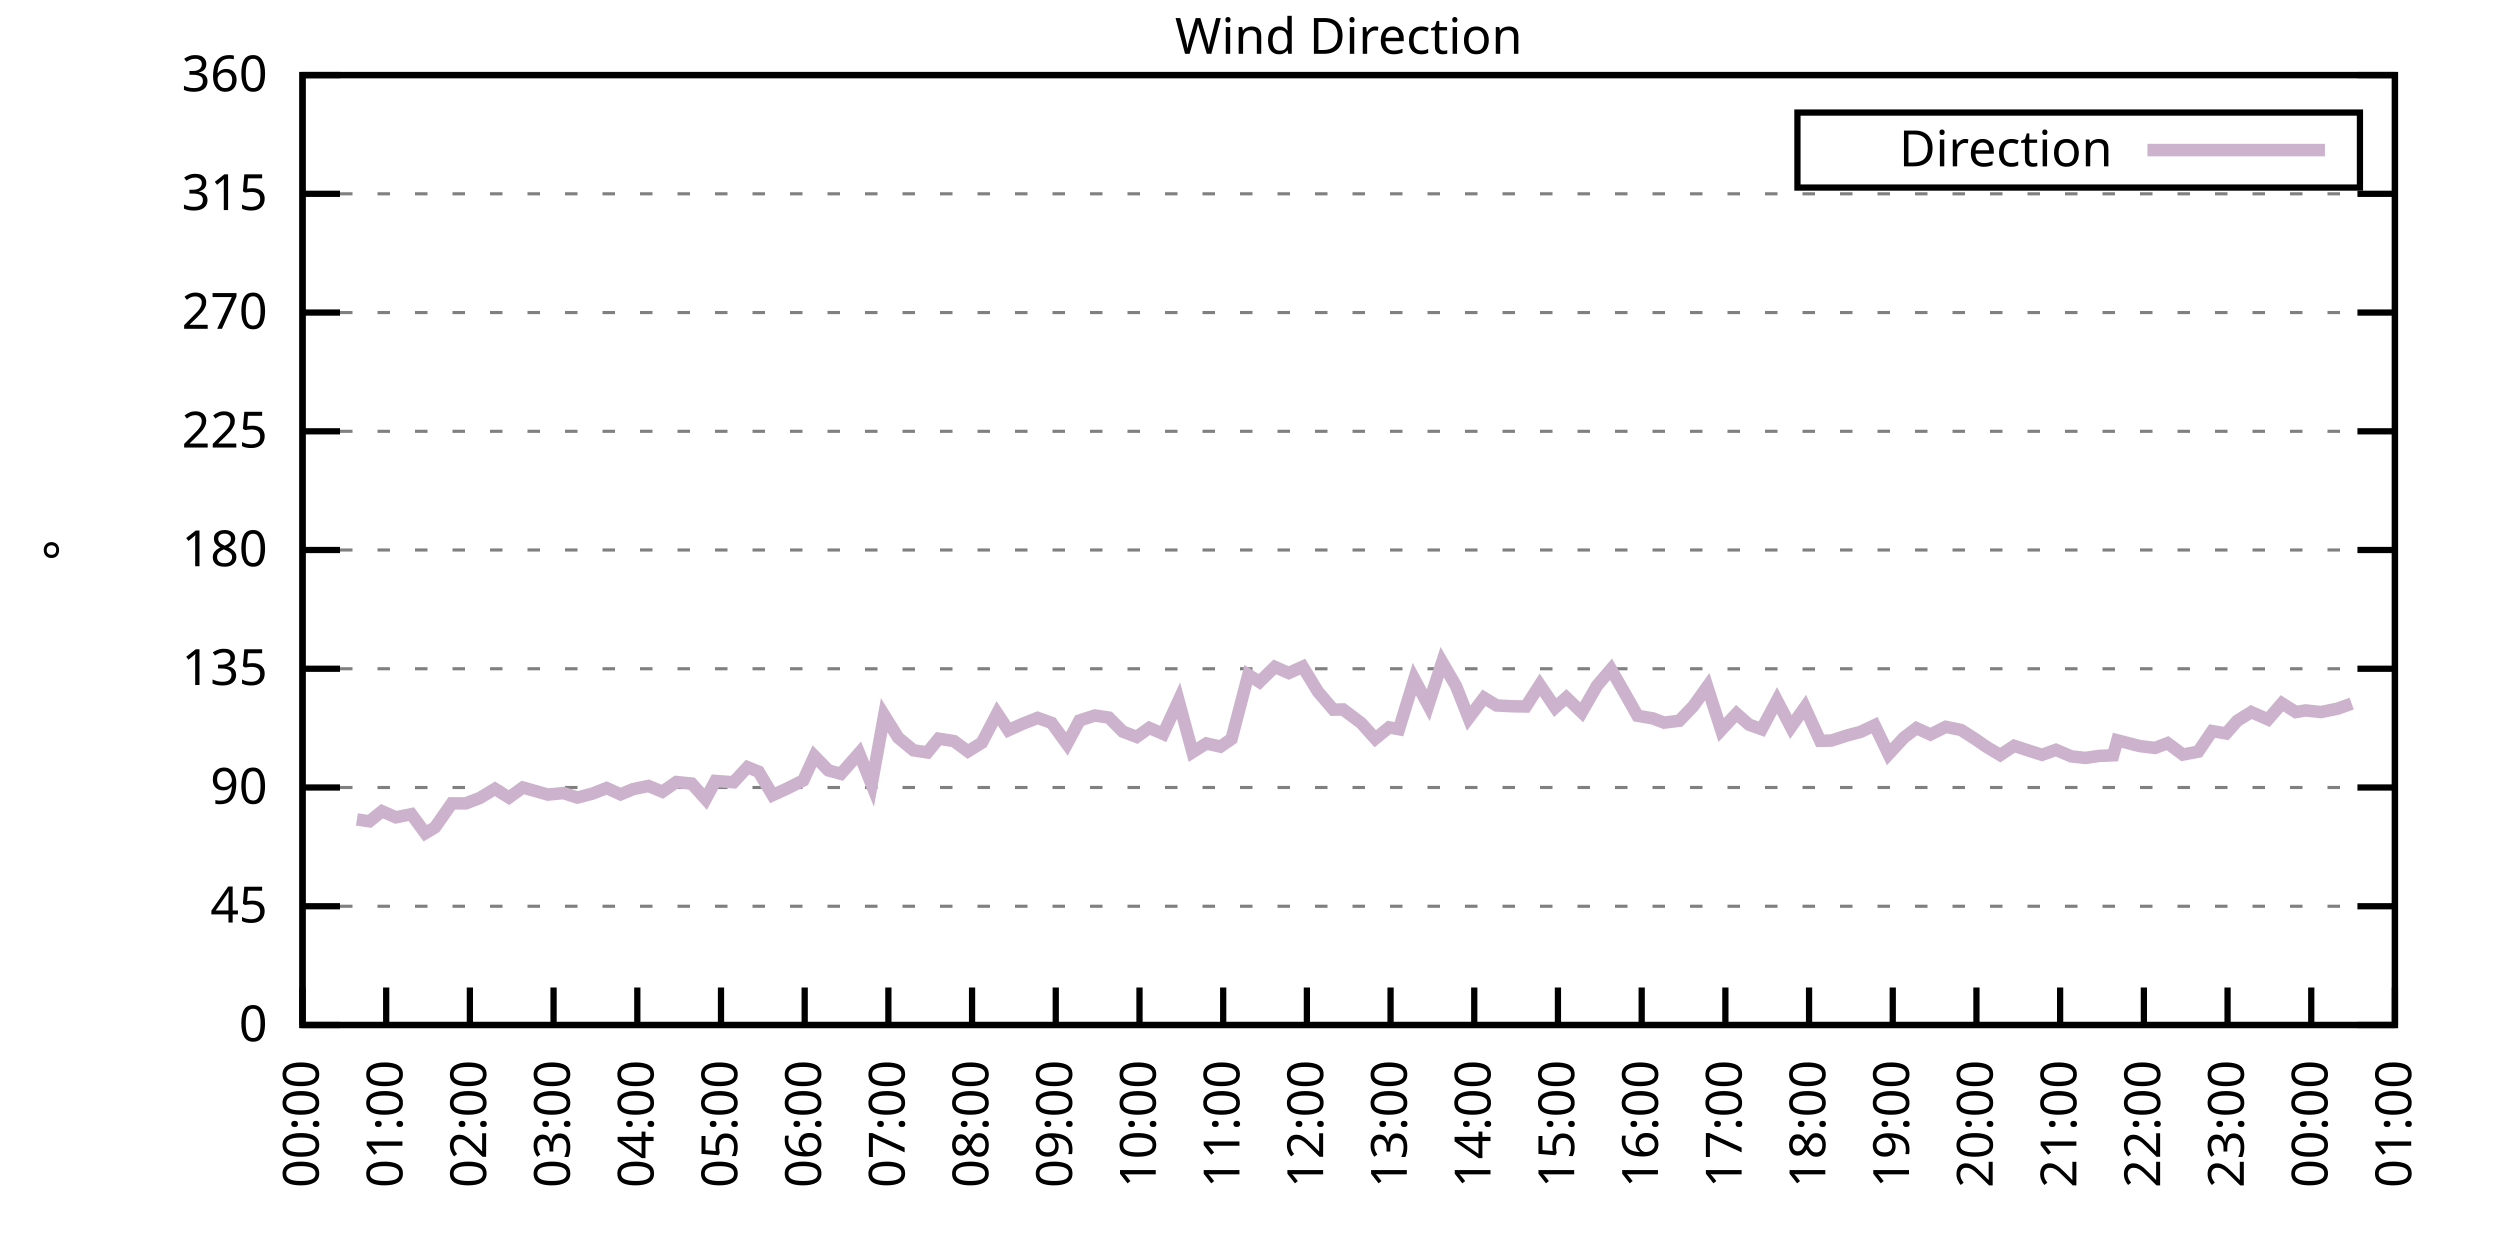
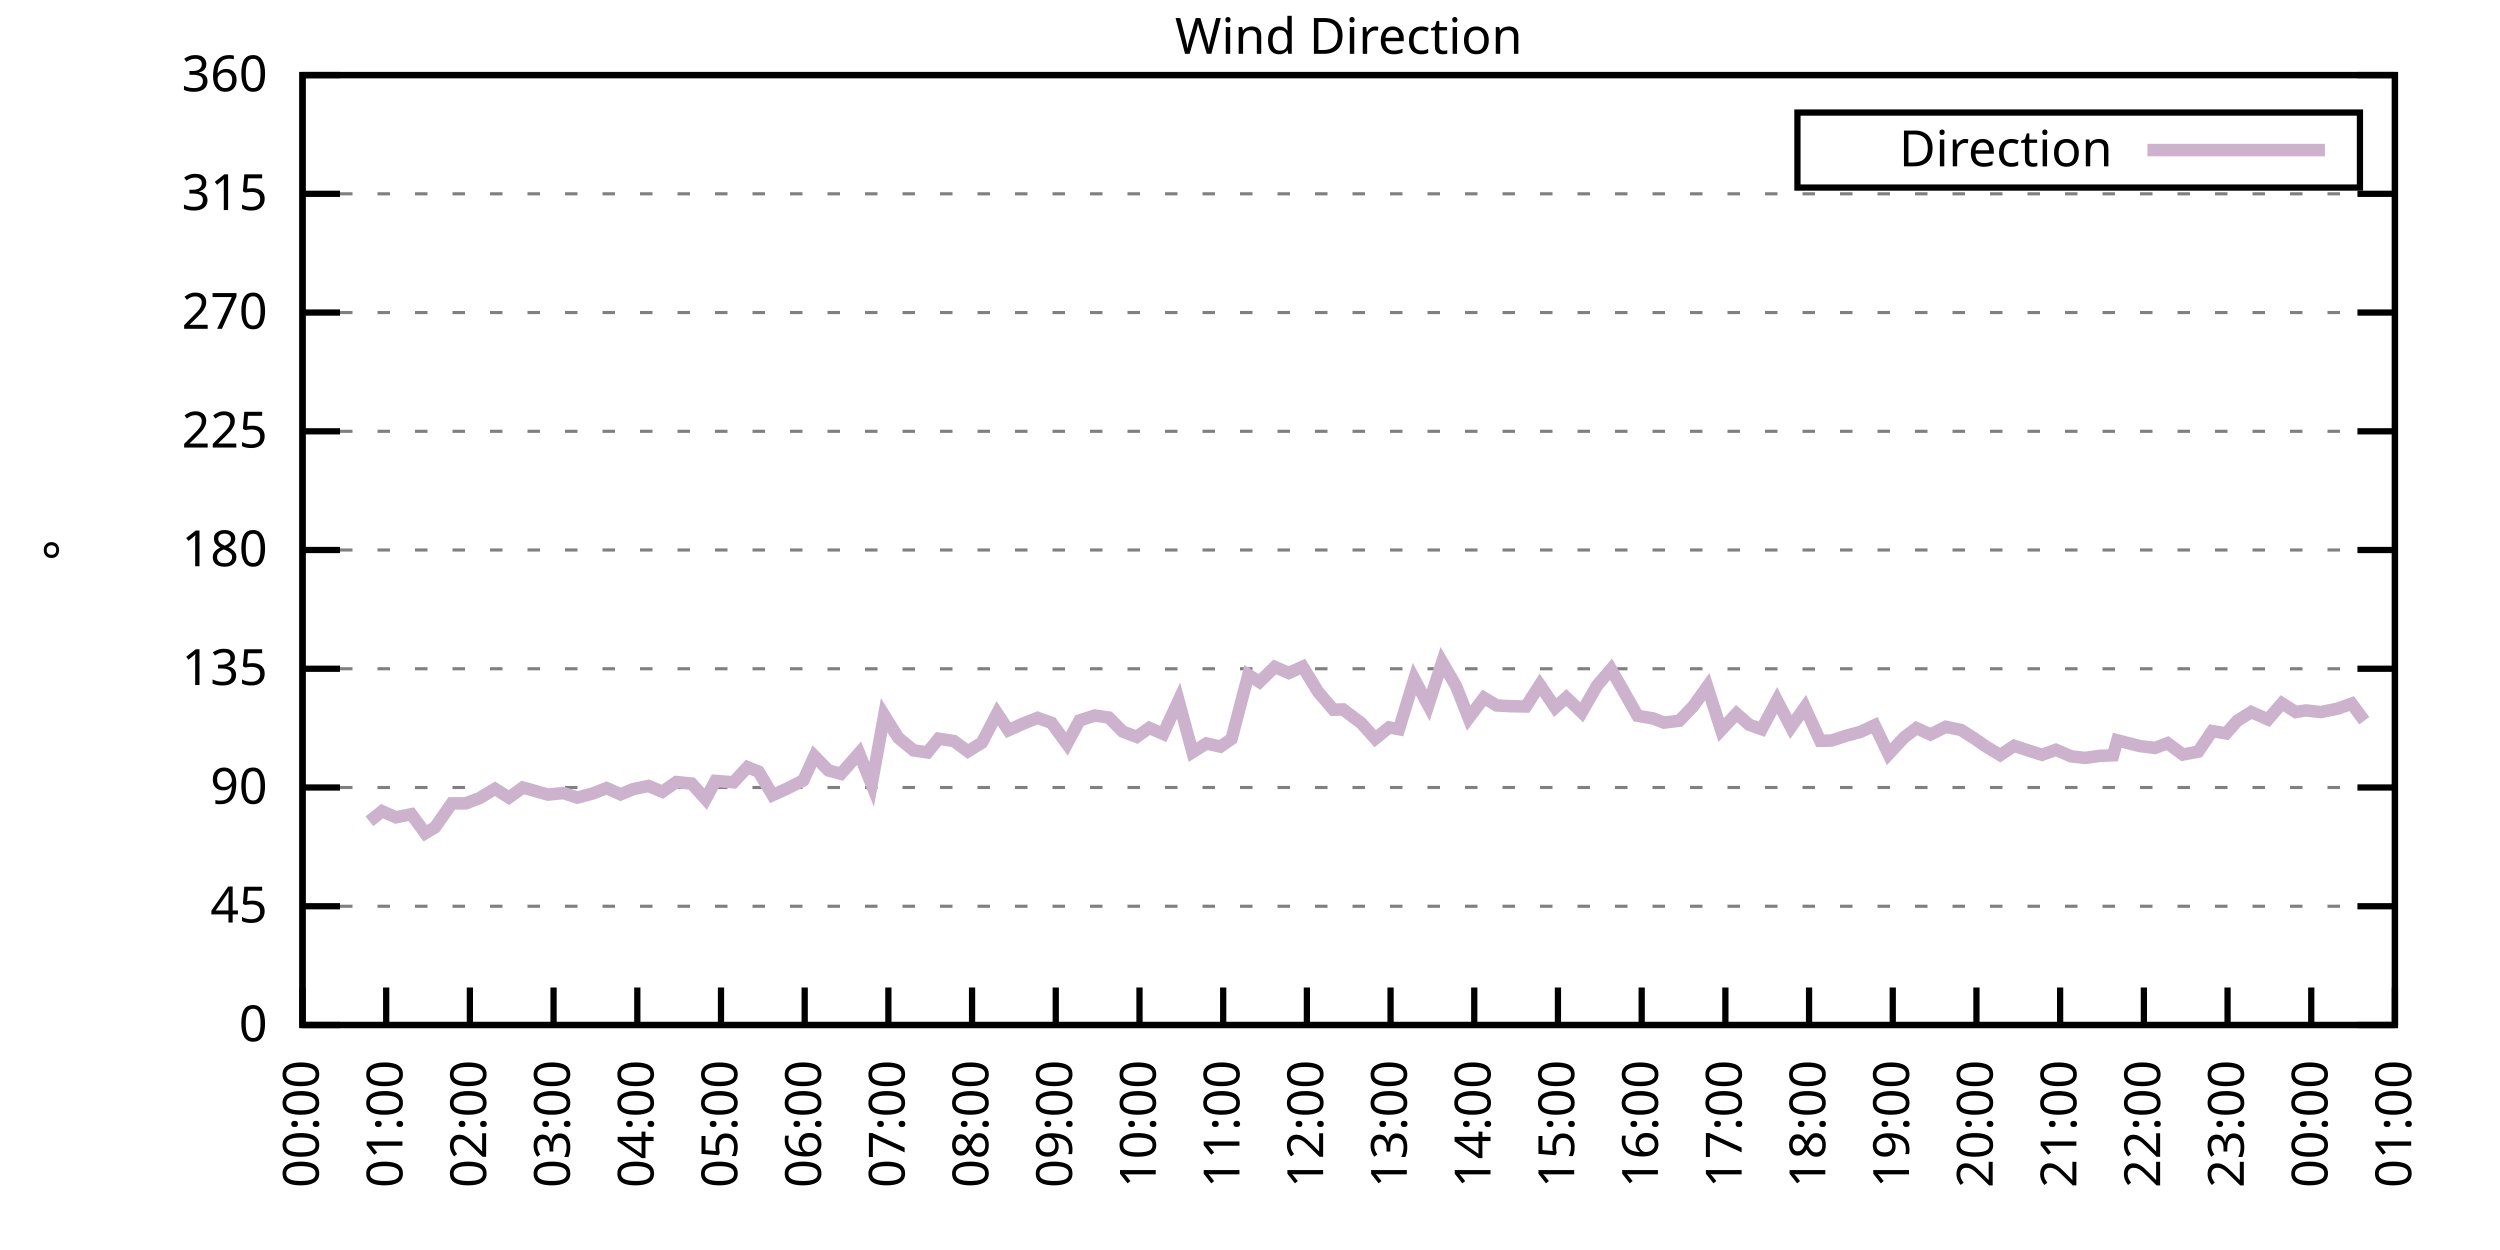
<svg xmlns="http://www.w3.org/2000/svg" xmlns:xlink="http://www.w3.org/1999/xlink" width="400" height="200" viewBox="0 0 400 200">
  <g id="gnuplot_canvas">
    <rect x="0" y="0" width="400" height="200" fill="none" />
    <defs>
      <circle id="gpDot" r="0.5" stroke-width="0.5" stroke="currentColor" />
      <path id="gpPt0" stroke-width="0.333" stroke="currentColor" d="M-1,0 h2 M0,-1 v2" />
      <path id="gpPt1" stroke-width="0.333" stroke="currentColor" d="M-1,-1 L1,1 M1,-1 L-1,1" />
      <path id="gpPt2" stroke-width="0.333" stroke="currentColor" d="M-1,0 L1,0 M0,-1 L0,1 M-1,-1 L1,1 M-1,1 L1,-1" />
      <rect id="gpPt3" stroke-width="0.333" stroke="currentColor" x="-1" y="-1" width="2" height="2" />
      <rect id="gpPt4" stroke-width="0.333" stroke="currentColor" fill="currentColor" x="-1" y="-1" width="2" height="2" />
      <circle id="gpPt5" stroke-width="0.333" stroke="currentColor" cx="0" cy="0" r="1" />
      <use xlink:href="#gpPt5" id="gpPt6" fill="currentColor" stroke="none" />
      <path id="gpPt7" stroke-width="0.333" stroke="currentColor" d="M0,-1.33 L-1.33,0.67 L1.33,0.67 z" />
      <use xlink:href="#gpPt7" id="gpPt8" fill="currentColor" stroke="none" />
      <use xlink:href="#gpPt7" id="gpPt9" stroke="currentColor" transform="rotate(180)" />
      <use xlink:href="#gpPt9" id="gpPt10" fill="currentColor" stroke="none" />
      <use xlink:href="#gpPt3" id="gpPt11" stroke="currentColor" transform="rotate(45)" />
      <use xlink:href="#gpPt11" id="gpPt12" fill="currentColor" stroke="none" />
      <path id="gpPt13" stroke-width="0.333" stroke="currentColor" d="M0,1.330 L1.265,0.411 L0.782,-1.067 L-0.782,-1.076 L-1.265,0.411 z" />
      <use xlink:href="#gpPt13" id="gpPt14" fill="currentColor" stroke="none" />
      <filter id="textbox" filterUnits="objectBoundingBox" x="0" y="0" height="1" width="1">
        <feFlood flood-color="white" flood-opacity="1" result="bgnd" />
        <feComposite in="SourceGraphic" in2="bgnd" operator="atop" />
      </filter>
      <filter id="greybox" filterUnits="objectBoundingBox" x="0" y="0" height="1" width="1">
        <feFlood flood-color="lightgrey" flood-opacity="1" result="grey" />
        <feComposite in="SourceGraphic" in2="grey" operator="atop" />
      </filter>
    </defs>
    <g fill="none" color="white" stroke="currentColor" stroke-width="1.00" stroke-linecap="butt" stroke-linejoin="miter">
</g>
    <g fill="none" color="black" stroke="currentColor" stroke-width="1.00" stroke-linecap="butt" stroke-linejoin="miter">
      <g stroke="none" shape-rendering="crispEdges">
        <polygon fill="rgb(255, 255, 255)" points="48.40,164.00 383.18,164.00 383.18,12.02 48.40,12.02 " />
      </g>
    </g>
    <g fill="none" color="black" stroke="currentColor" stroke-width="1.00" stroke-linecap="butt" stroke-linejoin="miter">
</g>
    <g fill="none" color="black" stroke="black" stroke-width="0.50" stroke-linecap="butt" stroke-linejoin="miter">
</g>
    <g fill="none" color="gray" stroke="currentColor" stroke-width="0.50" stroke-linecap="butt" stroke-linejoin="miter">
      <path stroke="gray" stroke-dasharray="2,4" class="gridline" d="M48.40,164.00 L383.19,164.00  " />
    </g>
    <g fill="none" color="gray" stroke="gray" stroke-width="1.00" stroke-linecap="butt" stroke-linejoin="miter">
</g>
    <g fill="none" color="black" stroke="currentColor" stroke-width="1.00" stroke-linecap="butt" stroke-linejoin="miter">
      <path stroke="black" d="M48.40,164.00 L54.40,164.00 M383.19,164.00 L377.19,164.00  " />
      <g transform="translate(42.80,166.60)" stroke="none" fill="black" font-family="Sans" font-size="8.00" text-anchor="end">
        <text>
          <tspan font-family="Sans"> 0</tspan>
        </text>
      </g>
    </g>
    <g fill="none" color="black" stroke="currentColor" stroke-width="1.00" stroke-linecap="butt" stroke-linejoin="miter">
</g>
    <g fill="none" color="black" stroke="black" stroke-width="0.50" stroke-linecap="butt" stroke-linejoin="miter">
</g>
    <g fill="none" color="gray" stroke="currentColor" stroke-width="0.50" stroke-linecap="butt" stroke-linejoin="miter">
      <path stroke="gray" stroke-dasharray="2,4" class="gridline" d="M48.40,145.00 L383.19,145.00  " />
    </g>
    <g fill="none" color="gray" stroke="gray" stroke-width="1.00" stroke-linecap="butt" stroke-linejoin="miter">
</g>
    <g fill="none" color="black" stroke="currentColor" stroke-width="1.00" stroke-linecap="butt" stroke-linejoin="miter">
      <path stroke="black" d="M48.40,145.00 L54.40,145.00 M383.19,145.00 L377.19,145.00  " />
      <g transform="translate(42.80,147.60)" stroke="none" fill="black" font-family="Sans" font-size="8.00" text-anchor="end">
        <text>
          <tspan font-family="Sans"> 45</tspan>
        </text>
      </g>
    </g>
    <g fill="none" color="black" stroke="currentColor" stroke-width="1.00" stroke-linecap="butt" stroke-linejoin="miter">
</g>
    <g fill="none" color="black" stroke="black" stroke-width="0.50" stroke-linecap="butt" stroke-linejoin="miter">
</g>
    <g fill="none" color="gray" stroke="currentColor" stroke-width="0.50" stroke-linecap="butt" stroke-linejoin="miter">
      <path stroke="gray" stroke-dasharray="2,4" class="gridline" d="M48.40,126.00 L383.19,126.00  " />
    </g>
    <g fill="none" color="gray" stroke="gray" stroke-width="1.00" stroke-linecap="butt" stroke-linejoin="miter">
</g>
    <g fill="none" color="black" stroke="currentColor" stroke-width="1.00" stroke-linecap="butt" stroke-linejoin="miter">
      <path stroke="black" d="M48.40,126.00 L54.40,126.00 M383.19,126.00 L377.19,126.00  " />
      <g transform="translate(42.80,128.60)" stroke="none" fill="black" font-family="Sans" font-size="8.00" text-anchor="end">
        <text>
          <tspan font-family="Sans"> 90</tspan>
        </text>
      </g>
    </g>
    <g fill="none" color="black" stroke="currentColor" stroke-width="1.00" stroke-linecap="butt" stroke-linejoin="miter">
</g>
    <g fill="none" color="black" stroke="black" stroke-width="0.50" stroke-linecap="butt" stroke-linejoin="miter">
</g>
    <g fill="none" color="gray" stroke="currentColor" stroke-width="0.50" stroke-linecap="butt" stroke-linejoin="miter">
      <path stroke="gray" stroke-dasharray="2,4" class="gridline" d="M48.40,107.00 L383.19,107.00  " />
    </g>
    <g fill="none" color="gray" stroke="gray" stroke-width="1.00" stroke-linecap="butt" stroke-linejoin="miter">
</g>
    <g fill="none" color="black" stroke="currentColor" stroke-width="1.00" stroke-linecap="butt" stroke-linejoin="miter">
      <path stroke="black" d="M48.40,107.00 L54.40,107.00 M383.19,107.00 L377.19,107.00  " />
      <g transform="translate(42.80,109.60)" stroke="none" fill="black" font-family="Sans" font-size="8.00" text-anchor="end">
        <text>
          <tspan font-family="Sans"> 135</tspan>
        </text>
      </g>
    </g>
    <g fill="none" color="black" stroke="currentColor" stroke-width="1.00" stroke-linecap="butt" stroke-linejoin="miter">
</g>
    <g fill="none" color="black" stroke="black" stroke-width="0.50" stroke-linecap="butt" stroke-linejoin="miter">
</g>
    <g fill="none" color="gray" stroke="currentColor" stroke-width="0.50" stroke-linecap="butt" stroke-linejoin="miter">
      <path stroke="gray" stroke-dasharray="2,4" class="gridline" d="M48.40,88.00 L383.19,88.00  " />
    </g>
    <g fill="none" color="gray" stroke="gray" stroke-width="1.00" stroke-linecap="butt" stroke-linejoin="miter">
</g>
    <g fill="none" color="black" stroke="currentColor" stroke-width="1.00" stroke-linecap="butt" stroke-linejoin="miter">
      <path stroke="black" d="M48.40,88.00 L54.40,88.00 M383.19,88.00 L377.19,88.00  " />
      <g transform="translate(42.80,90.60)" stroke="none" fill="black" font-family="Sans" font-size="8.00" text-anchor="end">
        <text>
          <tspan font-family="Sans"> 180</tspan>
        </text>
      </g>
    </g>
    <g fill="none" color="black" stroke="currentColor" stroke-width="1.00" stroke-linecap="butt" stroke-linejoin="miter">
</g>
    <g fill="none" color="black" stroke="black" stroke-width="0.50" stroke-linecap="butt" stroke-linejoin="miter">
</g>
    <g fill="none" color="gray" stroke="currentColor" stroke-width="0.50" stroke-linecap="butt" stroke-linejoin="miter">
      <path stroke="gray" stroke-dasharray="2,4" class="gridline" d="M48.40,69.01 L383.19,69.01  " />
    </g>
    <g fill="none" color="gray" stroke="gray" stroke-width="1.00" stroke-linecap="butt" stroke-linejoin="miter">
</g>
    <g fill="none" color="black" stroke="currentColor" stroke-width="1.00" stroke-linecap="butt" stroke-linejoin="miter">
      <path stroke="black" d="M48.40,69.01 L54.40,69.01 M383.19,69.01 L377.19,69.01  " />
      <g transform="translate(42.80,71.61)" stroke="none" fill="black" font-family="Sans" font-size="8.00" text-anchor="end">
        <text>
          <tspan font-family="Sans"> 225</tspan>
        </text>
      </g>
    </g>
    <g fill="none" color="black" stroke="currentColor" stroke-width="1.00" stroke-linecap="butt" stroke-linejoin="miter">
</g>
    <g fill="none" color="black" stroke="black" stroke-width="0.50" stroke-linecap="butt" stroke-linejoin="miter">
</g>
    <g fill="none" color="gray" stroke="currentColor" stroke-width="0.50" stroke-linecap="butt" stroke-linejoin="miter">
      <path stroke="gray" stroke-dasharray="2,4" class="gridline" d="M48.40,50.01 L383.19,50.01  " />
    </g>
    <g fill="none" color="gray" stroke="gray" stroke-width="1.00" stroke-linecap="butt" stroke-linejoin="miter">
</g>
    <g fill="none" color="black" stroke="currentColor" stroke-width="1.00" stroke-linecap="butt" stroke-linejoin="miter">
      <path stroke="black" d="M48.40,50.01 L54.40,50.01 M383.19,50.01 L377.19,50.01  " />
      <g transform="translate(42.80,52.61)" stroke="none" fill="black" font-family="Sans" font-size="8.00" text-anchor="end">
        <text>
          <tspan font-family="Sans"> 270</tspan>
        </text>
      </g>
    </g>
    <g fill="none" color="black" stroke="currentColor" stroke-width="1.00" stroke-linecap="butt" stroke-linejoin="miter">
</g>
    <g fill="none" color="black" stroke="black" stroke-width="0.50" stroke-linecap="butt" stroke-linejoin="miter">
</g>
    <g fill="none" color="gray" stroke="currentColor" stroke-width="0.50" stroke-linecap="butt" stroke-linejoin="miter">
      <path stroke="gray" stroke-dasharray="2,4" class="gridline" d="M48.40,31.01 L383.19,31.01  " />
    </g>
    <g fill="none" color="gray" stroke="gray" stroke-width="1.00" stroke-linecap="butt" stroke-linejoin="miter">
</g>
    <g fill="none" color="black" stroke="currentColor" stroke-width="1.00" stroke-linecap="butt" stroke-linejoin="miter">
      <path stroke="black" d="M48.40,31.01 L54.40,31.01 M383.19,31.01 L377.19,31.01  " />
      <g transform="translate(42.80,33.61)" stroke="none" fill="black" font-family="Sans" font-size="8.00" text-anchor="end">
        <text>
          <tspan font-family="Sans"> 315</tspan>
        </text>
      </g>
    </g>
    <g fill="none" color="black" stroke="currentColor" stroke-width="1.00" stroke-linecap="butt" stroke-linejoin="miter">
</g>
    <g fill="none" color="black" stroke="black" stroke-width="0.50" stroke-linecap="butt" stroke-linejoin="miter">
</g>
    <g fill="none" color="gray" stroke="currentColor" stroke-width="0.50" stroke-linecap="butt" stroke-linejoin="miter">
      <path stroke="gray" stroke-dasharray="2,4" class="gridline" d="M48.40,12.01 L383.19,12.01  " />
    </g>
    <g fill="none" color="gray" stroke="gray" stroke-width="1.00" stroke-linecap="butt" stroke-linejoin="miter">
</g>
    <g fill="none" color="black" stroke="currentColor" stroke-width="1.00" stroke-linecap="butt" stroke-linejoin="miter">
      <path stroke="black" d="M48.40,12.01 L54.40,12.01 M383.19,12.01 L377.19,12.01  " />
      <g transform="translate(42.80,14.61)" stroke="none" fill="black" font-family="Sans" font-size="8.00" text-anchor="end">
        <text>
          <tspan font-family="Sans"> 360</tspan>
        </text>
      </g>
    </g>
    <g fill="none" color="black" stroke="currentColor" stroke-width="1.00" stroke-linecap="butt" stroke-linejoin="miter">
      <path stroke="black" d="M48.40,164.00 L48.40,158.00  " />
      <g transform="translate(51.00,169.60) rotate(270.00)" stroke="none" fill="black" font-family="Sans" font-size="8.00" text-anchor="end">
        <text>
          <tspan font-family="Sans">00:00</tspan>
        </text>
      </g>
    </g>
    <g fill="none" color="black" stroke="currentColor" stroke-width="1.00" stroke-linecap="butt" stroke-linejoin="miter">
      <path stroke="black" d="M61.79,164.00 L61.79,158.00  " />
      <g transform="translate(64.39,169.60) rotate(270.00)" stroke="none" fill="black" font-family="Sans" font-size="8.00" text-anchor="end">
        <text>
          <tspan font-family="Sans">01:00</tspan>
        </text>
      </g>
    </g>
    <g fill="none" color="black" stroke="currentColor" stroke-width="1.00" stroke-linecap="butt" stroke-linejoin="miter">
      <path stroke="black" d="M75.18,164.00 L75.18,158.00  " />
      <g transform="translate(77.78,169.60) rotate(270.00)" stroke="none" fill="black" font-family="Sans" font-size="8.00" text-anchor="end">
        <text>
          <tspan font-family="Sans">02:00</tspan>
        </text>
      </g>
    </g>
    <g fill="none" color="black" stroke="currentColor" stroke-width="1.00" stroke-linecap="butt" stroke-linejoin="miter">
      <path stroke="black" d="M88.57,164.00 L88.57,158.00  " />
      <g transform="translate(91.17,169.60) rotate(270.00)" stroke="none" fill="black" font-family="Sans" font-size="8.00" text-anchor="end">
        <text>
          <tspan font-family="Sans">03:00</tspan>
        </text>
      </g>
    </g>
    <g fill="none" color="black" stroke="currentColor" stroke-width="1.00" stroke-linecap="butt" stroke-linejoin="miter">
      <path stroke="black" d="M101.97,164.00 L101.97,158.00  " />
      <g transform="translate(104.57,169.60) rotate(270.00)" stroke="none" fill="black" font-family="Sans" font-size="8.00" text-anchor="end">
        <text>
          <tspan font-family="Sans">04:00</tspan>
        </text>
      </g>
    </g>
    <g fill="none" color="black" stroke="currentColor" stroke-width="1.00" stroke-linecap="butt" stroke-linejoin="miter">
      <path stroke="black" d="M115.36,164.00 L115.36,158.00  " />
      <g transform="translate(117.96,169.60) rotate(270.00)" stroke="none" fill="black" font-family="Sans" font-size="8.00" text-anchor="end">
        <text>
          <tspan font-family="Sans">05:00</tspan>
        </text>
      </g>
    </g>
    <g fill="none" color="black" stroke="currentColor" stroke-width="1.00" stroke-linecap="butt" stroke-linejoin="miter">
      <path stroke="black" d="M128.75,164.00 L128.75,158.00  " />
      <g transform="translate(131.35,169.60) rotate(270.00)" stroke="none" fill="black" font-family="Sans" font-size="8.00" text-anchor="end">
        <text>
          <tspan font-family="Sans">06:00</tspan>
        </text>
      </g>
    </g>
    <g fill="none" color="black" stroke="currentColor" stroke-width="1.00" stroke-linecap="butt" stroke-linejoin="miter">
      <path stroke="black" d="M142.14,164.00 L142.14,158.00  " />
      <g transform="translate(144.74,169.60) rotate(270.00)" stroke="none" fill="black" font-family="Sans" font-size="8.00" text-anchor="end">
        <text>
          <tspan font-family="Sans">07:00</tspan>
        </text>
      </g>
    </g>
    <g fill="none" color="black" stroke="currentColor" stroke-width="1.00" stroke-linecap="butt" stroke-linejoin="miter">
      <path stroke="black" d="M155.53,164.00 L155.53,158.00  " />
      <g transform="translate(158.13,169.60) rotate(270.00)" stroke="none" fill="black" font-family="Sans" font-size="8.00" text-anchor="end">
        <text>
          <tspan font-family="Sans">08:00</tspan>
        </text>
      </g>
    </g>
    <g fill="none" color="black" stroke="currentColor" stroke-width="1.00" stroke-linecap="butt" stroke-linejoin="miter">
      <path stroke="black" d="M168.92,164.00 L168.92,158.00  " />
      <g transform="translate(171.52,169.60) rotate(270.00)" stroke="none" fill="black" font-family="Sans" font-size="8.00" text-anchor="end">
        <text>
          <tspan font-family="Sans">09:00</tspan>
        </text>
      </g>
    </g>
    <g fill="none" color="black" stroke="currentColor" stroke-width="1.00" stroke-linecap="butt" stroke-linejoin="miter">
      <path stroke="black" d="M182.32,164.00 L182.32,158.00  " />
      <g transform="translate(184.92,169.60) rotate(270.00)" stroke="none" fill="black" font-family="Sans" font-size="8.00" text-anchor="end">
        <text>
          <tspan font-family="Sans">10:00</tspan>
        </text>
      </g>
    </g>
    <g fill="none" color="black" stroke="currentColor" stroke-width="1.00" stroke-linecap="butt" stroke-linejoin="miter">
      <path stroke="black" d="M195.71,164.00 L195.71,158.00  " />
      <g transform="translate(198.31,169.60) rotate(270.00)" stroke="none" fill="black" font-family="Sans" font-size="8.00" text-anchor="end">
        <text>
          <tspan font-family="Sans">11:00</tspan>
        </text>
      </g>
    </g>
    <g fill="none" color="black" stroke="currentColor" stroke-width="1.00" stroke-linecap="butt" stroke-linejoin="miter">
      <path stroke="black" d="M209.10,164.00 L209.10,158.00  " />
      <g transform="translate(211.70,169.60) rotate(270.00)" stroke="none" fill="black" font-family="Sans" font-size="8.00" text-anchor="end">
        <text>
          <tspan font-family="Sans">12:00</tspan>
        </text>
      </g>
    </g>
    <g fill="none" color="black" stroke="currentColor" stroke-width="1.00" stroke-linecap="butt" stroke-linejoin="miter">
      <path stroke="black" d="M222.49,164.00 L222.49,158.00  " />
      <g transform="translate(225.09,169.60) rotate(270.00)" stroke="none" fill="black" font-family="Sans" font-size="8.00" text-anchor="end">
        <text>
          <tspan font-family="Sans">13:00</tspan>
        </text>
      </g>
    </g>
    <g fill="none" color="black" stroke="currentColor" stroke-width="1.00" stroke-linecap="butt" stroke-linejoin="miter">
      <path stroke="black" d="M235.88,164.00 L235.88,158.00  " />
      <g transform="translate(238.48,169.60) rotate(270.00)" stroke="none" fill="black" font-family="Sans" font-size="8.00" text-anchor="end">
        <text>
          <tspan font-family="Sans">14:00</tspan>
        </text>
      </g>
    </g>
    <g fill="none" color="black" stroke="currentColor" stroke-width="1.00" stroke-linecap="butt" stroke-linejoin="miter">
      <path stroke="black" d="M249.27,164.00 L249.27,158.00  " />
      <g transform="translate(251.87,169.60) rotate(270.00)" stroke="none" fill="black" font-family="Sans" font-size="8.00" text-anchor="end">
        <text>
          <tspan font-family="Sans">15:00</tspan>
        </text>
      </g>
    </g>
    <g fill="none" color="black" stroke="currentColor" stroke-width="1.00" stroke-linecap="butt" stroke-linejoin="miter">
      <path stroke="black" d="M262.67,164.00 L262.67,158.00  " />
      <g transform="translate(265.27,169.60) rotate(270.00)" stroke="none" fill="black" font-family="Sans" font-size="8.00" text-anchor="end">
        <text>
          <tspan font-family="Sans">16:00</tspan>
        </text>
      </g>
    </g>
    <g fill="none" color="black" stroke="currentColor" stroke-width="1.00" stroke-linecap="butt" stroke-linejoin="miter">
      <path stroke="black" d="M276.06,164.00 L276.06,158.00  " />
      <g transform="translate(278.66,169.60) rotate(270.00)" stroke="none" fill="black" font-family="Sans" font-size="8.00" text-anchor="end">
        <text>
          <tspan font-family="Sans">17:00</tspan>
        </text>
      </g>
    </g>
    <g fill="none" color="black" stroke="currentColor" stroke-width="1.00" stroke-linecap="butt" stroke-linejoin="miter">
      <path stroke="black" d="M289.45,164.00 L289.45,158.00  " />
      <g transform="translate(292.05,169.60) rotate(270.00)" stroke="none" fill="black" font-family="Sans" font-size="8.00" text-anchor="end">
        <text>
          <tspan font-family="Sans">18:00</tspan>
        </text>
      </g>
    </g>
    <g fill="none" color="black" stroke="currentColor" stroke-width="1.00" stroke-linecap="butt" stroke-linejoin="miter">
      <path stroke="black" d="M302.84,164.00 L302.84,158.00  " />
      <g transform="translate(305.44,169.60) rotate(270.00)" stroke="none" fill="black" font-family="Sans" font-size="8.00" text-anchor="end">
        <text>
          <tspan font-family="Sans">19:00</tspan>
        </text>
      </g>
    </g>
    <g fill="none" color="black" stroke="currentColor" stroke-width="1.00" stroke-linecap="butt" stroke-linejoin="miter">
      <path stroke="black" d="M316.23,164.00 L316.23,158.00  " />
      <g transform="translate(318.83,169.60) rotate(270.00)" stroke="none" fill="black" font-family="Sans" font-size="8.00" text-anchor="end">
        <text>
          <tspan font-family="Sans">20:00</tspan>
        </text>
      </g>
    </g>
    <g fill="none" color="black" stroke="currentColor" stroke-width="1.00" stroke-linecap="butt" stroke-linejoin="miter">
      <path stroke="black" d="M329.62,164.00 L329.62,158.00  " />
      <g transform="translate(332.22,169.60) rotate(270.00)" stroke="none" fill="black" font-family="Sans" font-size="8.00" text-anchor="end">
        <text>
          <tspan font-family="Sans">21:00</tspan>
        </text>
      </g>
    </g>
    <g fill="none" color="black" stroke="currentColor" stroke-width="1.00" stroke-linecap="butt" stroke-linejoin="miter">
      <path stroke="black" d="M343.02,164.00 L343.02,158.00  " />
      <g transform="translate(345.62,169.60) rotate(270.00)" stroke="none" fill="black" font-family="Sans" font-size="8.00" text-anchor="end">
        <text>
          <tspan font-family="Sans">22:00</tspan>
        </text>
      </g>
    </g>
    <g fill="none" color="black" stroke="currentColor" stroke-width="1.00" stroke-linecap="butt" stroke-linejoin="miter">
      <path stroke="black" d="M356.41,164.00 L356.41,158.00  " />
      <g transform="translate(359.01,169.60) rotate(270.00)" stroke="none" fill="black" font-family="Sans" font-size="8.00" text-anchor="end">
        <text>
          <tspan font-family="Sans">23:00</tspan>
        </text>
      </g>
    </g>
    <g fill="none" color="black" stroke="currentColor" stroke-width="1.00" stroke-linecap="butt" stroke-linejoin="miter">
      <path stroke="black" d="M369.80,164.00 L369.80,158.00  " />
      <g transform="translate(372.40,169.60) rotate(270.00)" stroke="none" fill="black" font-family="Sans" font-size="8.00" text-anchor="end">
        <text>
          <tspan font-family="Sans">00:00</tspan>
        </text>
      </g>
    </g>
    <g fill="none" color="black" stroke="currentColor" stroke-width="1.00" stroke-linecap="butt" stroke-linejoin="miter">
      <path stroke="black" d="M383.19,164.00 L383.19,158.00  " />
      <g transform="translate(385.79,169.60) rotate(270.00)" stroke="none" fill="black" font-family="Sans" font-size="8.00" text-anchor="end">
        <text>
          <tspan font-family="Sans">01:00</tspan>
        </text>
      </g>
    </g>
    <g fill="none" color="black" stroke="currentColor" stroke-width="1.00" stroke-linecap="butt" stroke-linejoin="miter">
</g>
    <g fill="none" color="black" stroke="currentColor" stroke-width="1.00" stroke-linecap="butt" stroke-linejoin="miter">
      <path stroke="black" d="M48.40,12.01 L48.40,164.00 L383.19,164.00 L383.19,12.01 L48.40,12.01 Z  " />
    </g>
    <g fill="none" color="black" stroke="currentColor" stroke-width="1.00" stroke-linecap="butt" stroke-linejoin="miter">
</g>
    <g fill="none" color="black" stroke="currentColor" stroke-width="1.00" stroke-linecap="butt" stroke-linejoin="miter">
      <path stroke="black" d="M287.59,30.01 L287.59,18.01 L377.59,18.01 L377.59,30.01 L287.59,30.01 Z  " />
    </g>
    <g id="Wind_direction_plot_1">
      <g fill="none" color="white" stroke="black" stroke-width="2.00" stroke-linecap="butt" stroke-linejoin="miter">
</g>
      <g fill="none" color="black" stroke="currentColor" stroke-width="2.00" stroke-linecap="butt" stroke-linejoin="miter">
        <g transform="translate(337.99,26.61)" stroke="none" fill="black" font-family="Sans" font-size="8.00" text-anchor="end">
          <text>
            <tspan font-family="Sans">Direction</tspan>
          </text>
        </g>
      </g>
      <g fill="none" color="black" stroke="currentColor" stroke-width="2.00" stroke-linecap="butt" stroke-linejoin="miter">
-         <path stroke="rgb(204, 178, 204)" d="M343.59,24.01 L371.99,24.01 M57.10,131.11 L59.11,131.41 L61.12,129.80 L63.35,130.77 L65.81,130.27 L68.04,133.31   L69.60,132.38 L72.28,128.54 L74.51,128.54 L76.75,127.69 L79.20,126.21 L81.43,127.61 L83.66,126.00 L87.68,127.14   L90.14,126.89 L92.37,127.61 L94.82,126.97 L97.06,126.09 L99.29,127.10 L101.30,126.26 L103.75,125.75 L105.98,126.68   L108.22,125.12 L110.67,125.37 L112.90,127.86 L114.47,124.95 L117.37,125.16 L119.60,122.75 L121.38,123.47 L123.62,127.23   L125.85,126.21 L128.53,124.86 L130.31,120.98 L132.54,123.26 L134.55,123.81 L137.45,120.51 L139.46,125.50 L141.47,114.43   L143.70,118.02 L146.16,120.05 L148.39,120.39 L150.18,118.19 L152.63,118.57 L154.86,120.22 L157.10,118.83 L159.55,114.14   L161.34,116.84 L163.57,115.83 L166.02,114.86 L168.25,115.66 L170.71,119.04 L172.72,115.28 L175.17,114.48 L177.41,114.81   L179.64,117.05 L181.87,117.90 L183.88,116.46 L186.11,117.43 L188.57,112.11 L190.80,120.35 L193.03,118.95 L195.26,119.46   L197.05,118.23 L199.73,107.97 L201.51,109.11 L203.97,106.71 L206.20,107.68 L208.43,106.67 L210.88,110.68 L213.34,113.55   L214.90,113.51 L217.80,115.70 L220.04,118.19 L222.27,116.38 L223.83,116.67 L226.29,108.65 L228.52,112.83 L230.75,105.95   L232.98,109.79 L234.99,114.90 L237.44,111.65 L239.45,112.87 L241.91,113.00 L244.14,113.04 L246.37,109.58 L248.83,113.21   L250.61,111.61 L253.07,113.97 L255.52,109.71 L257.76,107.09 L259.54,110.17 L262.00,114.52 L264.45,114.94 L266.24,115.62   L268.69,115.32 L270.92,113.00 L273.16,109.87 L275.39,116.80 L277.84,114.18 L279.85,115.95 L281.86,116.67 L284.32,112.07   L286.55,116.33 L288.78,113.17 L291.23,118.53 L293.02,118.49 L295.48,117.69 L297.71,117.09 L299.94,116.04 L302.17,120.68   L304.63,118.02 L306.63,116.50 L308.87,117.52 L311.32,116.29 L313.78,116.80 L316.01,118.23 L317.79,119.46 L320.03,120.81   L322.26,119.33 L324.71,120.13 L326.72,120.77 L328.95,119.97 L331.41,121.02 L333.64,121.27 L335.87,120.94 L338.10,120.85   L338.77,118.45 L342.35,119.37 L344.80,119.67 L346.81,118.91 L349.26,120.73 L351.72,120.26 L353.95,116.97 L356.18,117.35   L357.97,115.32 L360.20,113.93 L362.88,115.11 L365.11,112.53 L367.34,113.93 L368.91,113.67 L371.36,113.93 L374.04,113.38   L376.27,112.58  " />
+         <path stroke="rgb(204, 178, 204)" d="M343.59,24.01 L371.99,24.01 M59.11,131.41 L61.12,129.80 L63.35,130.77 L65.81,130.27 L68.04,133.31 L69.60,132.38   L72.28,128.54 L74.51,128.54 L76.75,127.69 L79.20,126.21 L81.43,127.61 L83.66,126.00 L87.68,127.14 L90.14,126.89   L92.37,127.61 L94.82,126.97 L97.06,126.09 L99.29,127.10 L101.30,126.26 L103.75,125.75 L105.98,126.68 L108.22,125.12   L110.67,125.37 L112.90,127.86 L114.47,124.95 L117.37,125.16 L119.60,122.75 L121.38,123.47 L123.62,127.23 L125.85,126.21   L128.53,124.86 L130.31,120.98 L132.54,123.26 L134.55,123.81 L137.45,120.51 L139.46,125.50 L141.47,114.43 L143.70,118.02   L146.16,120.05 L148.39,120.39 L150.18,118.19 L152.63,118.57 L154.86,120.22 L157.10,118.83 L159.55,114.14 L161.34,116.84   L163.57,115.83 L166.02,114.86 L168.25,115.66 L170.71,119.04 L172.72,115.28 L175.17,114.48 L177.41,114.81 L179.64,117.05   L181.87,117.90 L183.88,116.46 L186.11,117.43 L188.57,112.11 L190.80,120.35 L193.03,118.95 L195.26,119.46 L197.05,118.23   L199.73,107.97 L201.51,109.11 L203.97,106.71 L206.20,107.68 L208.43,106.67 L210.88,110.68 L213.34,113.55 L214.90,113.51   L217.80,115.70 L220.04,118.19 L222.27,116.38 L223.83,116.67 L226.29,108.65 L228.52,112.83 L230.75,105.95 L232.98,109.79   L234.99,114.90 L237.44,111.65 L239.45,112.87 L241.91,113.00 L244.14,113.04 L246.37,109.58 L248.83,113.21 L250.61,111.61   L253.07,113.97 L255.52,109.71 L257.76,107.09 L259.54,110.17 L262.00,114.52 L264.45,114.94 L266.24,115.62 L268.69,115.32   L270.92,113.00 L273.16,109.87 L275.39,116.80 L277.84,114.18 L279.85,115.95 L281.86,116.67 L284.32,112.07 L286.55,116.33   L288.78,113.17 L291.23,118.53 L293.02,118.49 L295.48,117.69 L297.71,117.09 L299.94,116.04 L302.17,120.68 L304.63,118.02   L306.63,116.50 L308.87,117.52 L311.32,116.29 L313.78,116.80 L316.01,118.23 L317.79,119.46 L320.03,120.81 L322.26,119.33   L324.71,120.13 L326.72,120.77 L328.95,119.97 L331.41,121.02 L333.64,121.27 L335.87,120.94 L338.10,120.85 L338.77,118.45   L342.35,119.37 L344.80,119.67 L346.81,118.91 L349.26,120.73 L351.72,120.26 L353.95,116.97 L356.18,117.35 L357.97,115.32   L360.20,113.93 L362.88,115.11 L365.11,112.53 L367.34,113.93 L368.91,113.67 L371.36,113.93 L374.04,113.38 L376.27,112.58   L378.28,115.32  " />
      </g>
    </g>
    <g fill="none" color="black" stroke="currentColor" stroke-width="2.00" stroke-linecap="butt" stroke-linejoin="miter">
</g>
    <g fill="none" color="black" stroke="black" stroke-width="1.00" stroke-linecap="butt" stroke-linejoin="miter">
</g>
    <g fill="none" color="black" stroke="currentColor" stroke-width="1.00" stroke-linecap="butt" stroke-linejoin="miter">
      <path stroke="black" d="M48.40,12.01 L48.40,164.00 L383.19,164.00 L383.19,12.01 L48.40,12.01 Z  " />
      <g transform="translate(12.80,88.01) rotate(270.00)" stroke="none" fill="black" font-family="Sans" font-size="8.00" text-anchor="middle">
        <text>
          <tspan font-family="Sans">°</tspan>
        </text>
      </g>
    </g>
    <g fill="none" color="black" stroke="currentColor" stroke-width="1.00" stroke-linecap="butt" stroke-linejoin="miter">
</g>
    <g fill="none" color="black" stroke="currentColor" stroke-width="1.00" stroke-linecap="butt" stroke-linejoin="miter">
      <g transform="translate(215.79,8.61)" stroke="none" fill="black" font-family="Sans" font-size="8.00" text-anchor="middle">
        <text>
          <tspan font-family="Sans">Wind Direction</tspan>
        </text>
      </g>
    </g>
    <g fill="none" color="black" stroke="currentColor" stroke-width="1.00" stroke-linecap="butt" stroke-linejoin="miter">
</g>
  </g>
</svg>
